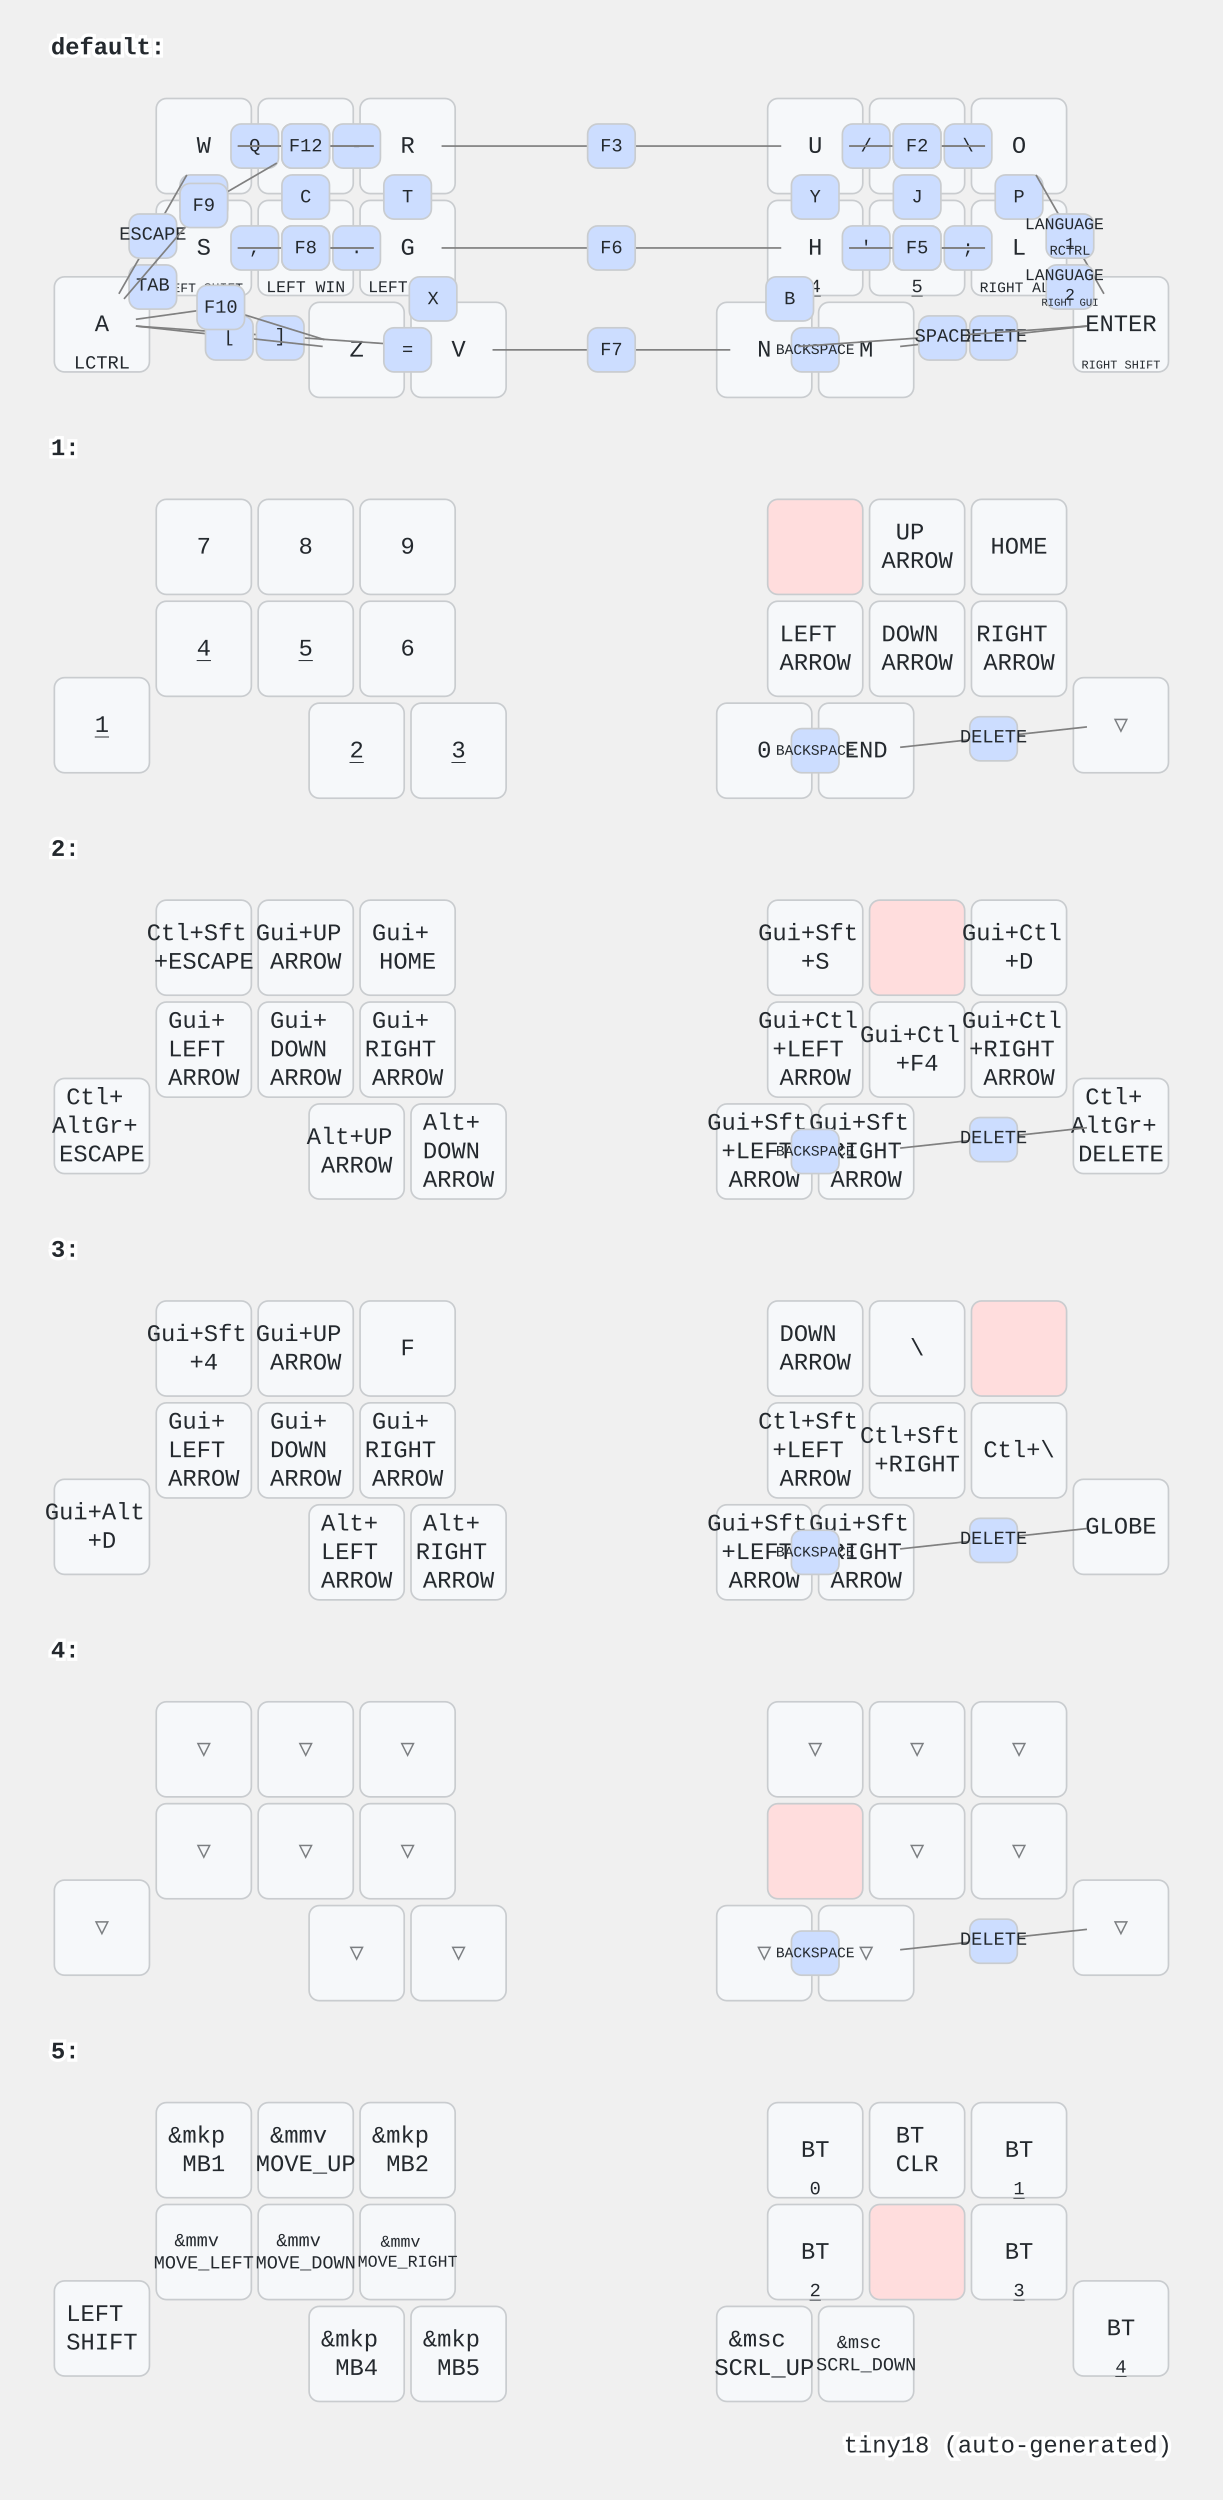
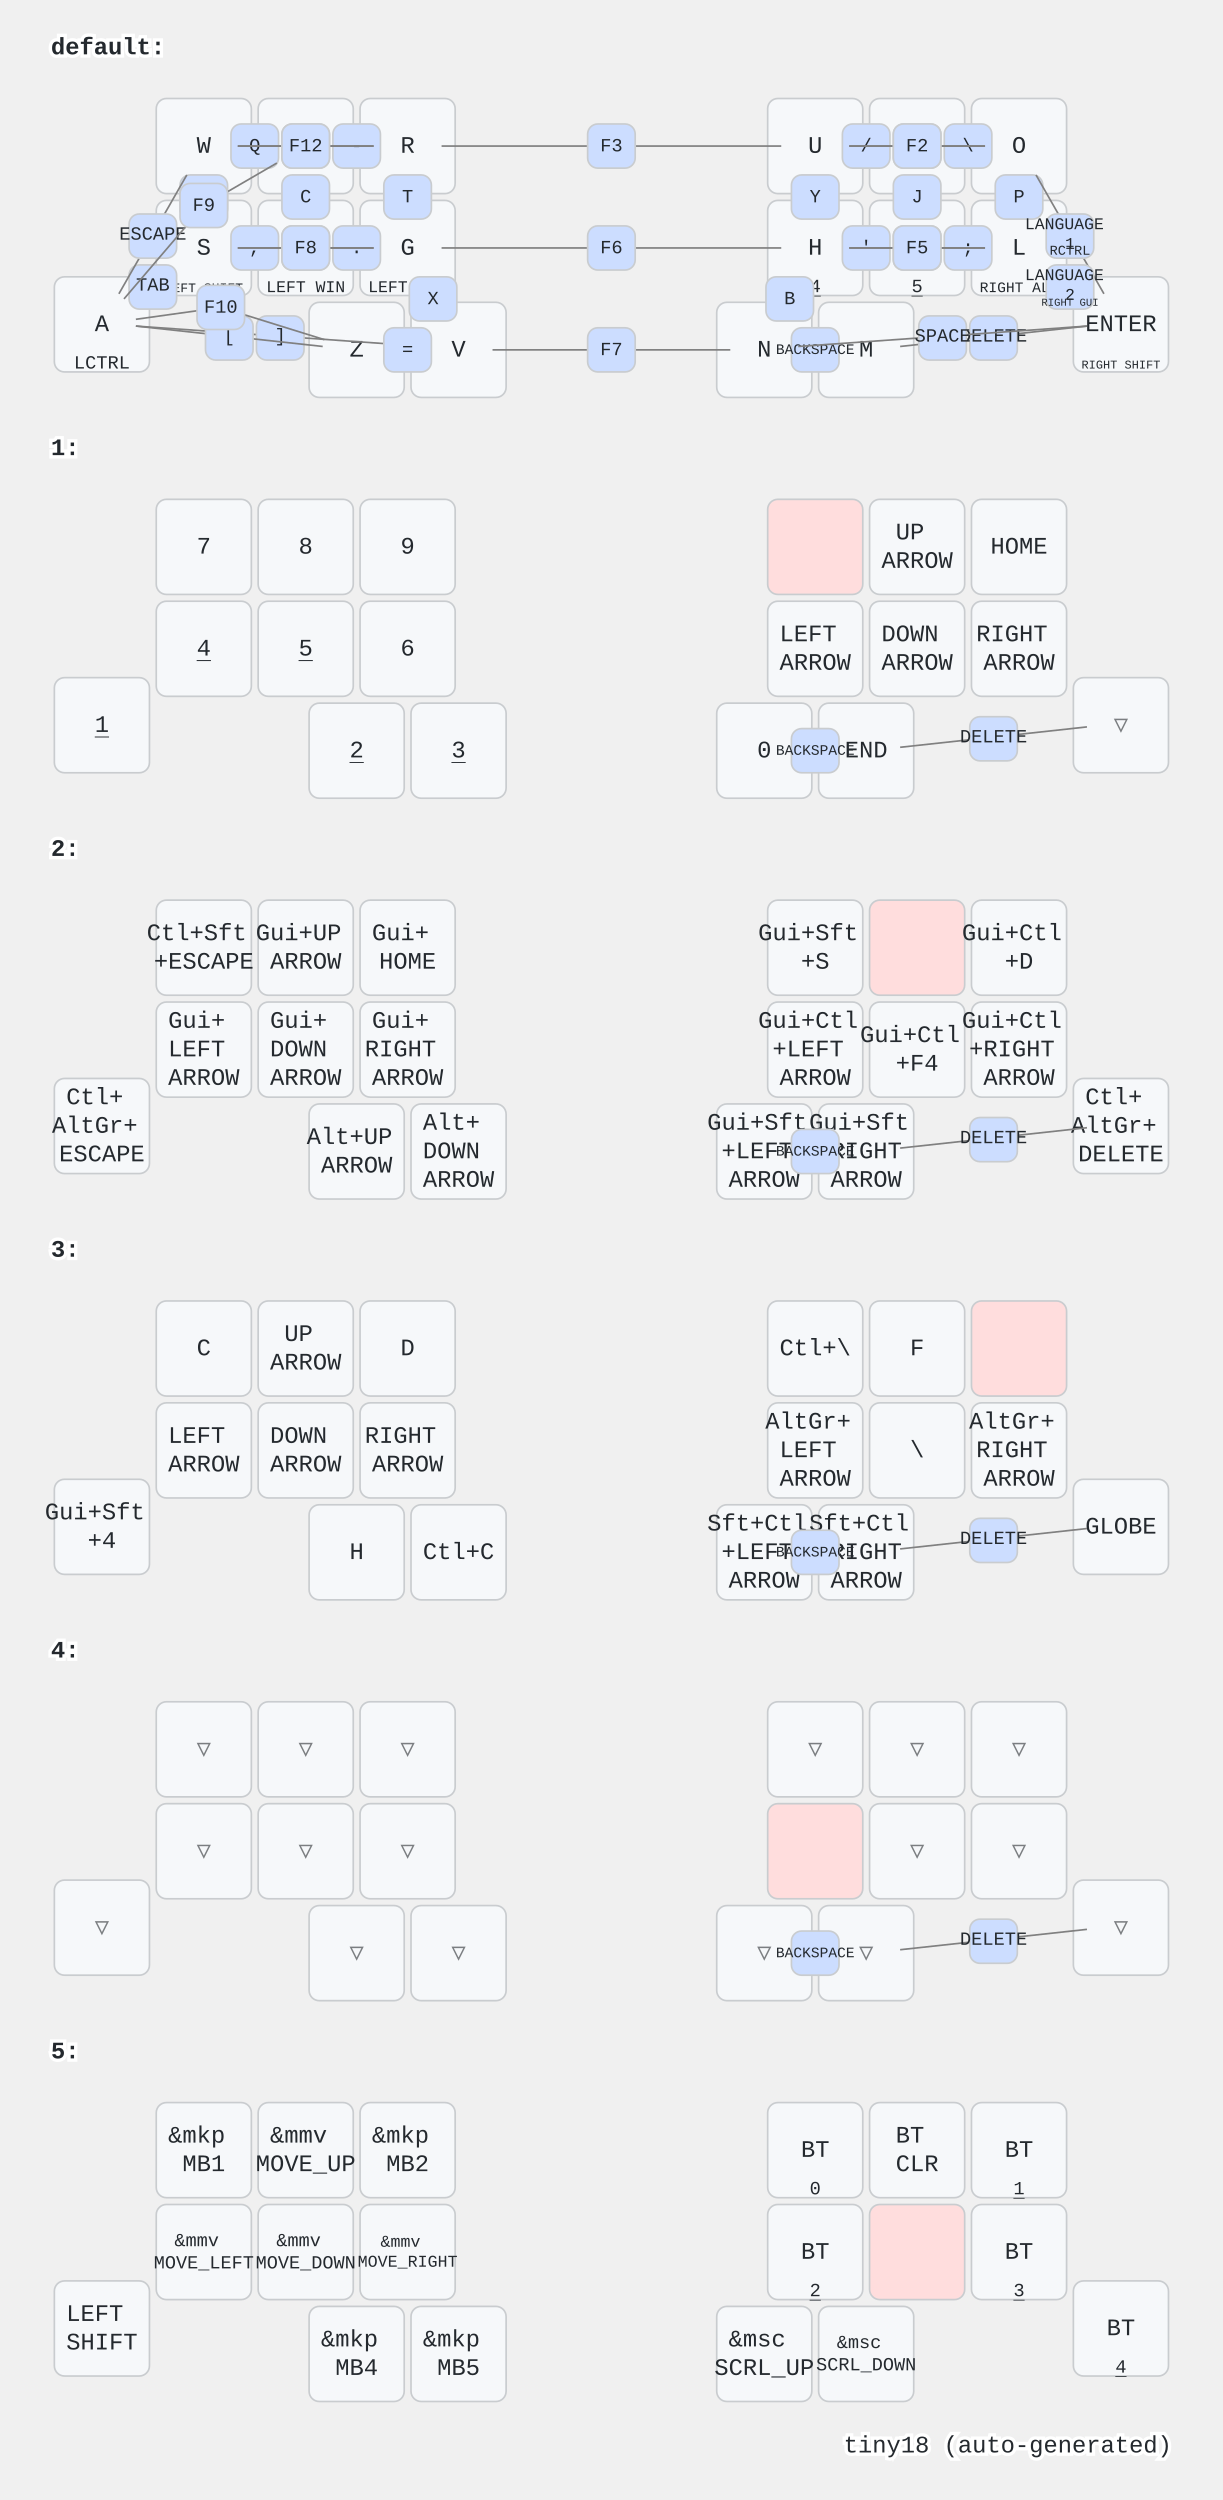
<svg xmlns="http://www.w3.org/2000/svg" width="720" height="1472" viewBox="0 0 720 1472" class="keymap">
  <style>/* inherit to force styles through use tags */
svg path {
    fill: inherit;
}

/* font and background color specifications */
svg.keymap {
    font-family: SFMono-Regular,Consolas,Liberation Mono,Menlo,monospace;
    font-size: 14px;
    font-kerning: normal;
    text-rendering: optimizeLegibility;
    fill: #24292e;
}

/* default key styling */
rect.key {
    fill: #f6f8fa;
}

rect.key, rect.combo {
    stroke: #c9cccf;
    stroke-width: 1;
}

/* default key side styling, only used is draw_key_sides is set */
rect.side {
    filter: brightness(90%);
}

/* color accent for combo boxes */
rect.combo, rect.combo-separate {
    fill: #cdf;
}

/* color accent for held keys */
rect.held, rect.combo.held {
    fill: #fdd;
}

/* color accent for ghost (optional) keys */
rect.ghost, rect.combo.ghost {
    stroke-dasharray: 4, 4;
    stroke-width: 2;
}

text {
    text-anchor: middle;
    dominant-baseline: middle;
}

/* styling for layer labels */
text.label {
    font-weight: bold;
    text-anchor: start;
    stroke: white;
    stroke-width: 4;
    paint-order: stroke;
}

/* styling for optional footer */
text.footer {
    text-anchor: end;
    dominant-baseline: auto;
    stroke: white;
    stroke-width: 4;
    paint-order: stroke;
}

/* styling for combo tap, and key non-tap label text */
text.combo, text.hold, text.shifted, text.left, text.right {
    font-size: 11px;
}

text.hold {
    text-anchor: middle;
    dominant-baseline: auto;
}

text.shifted {
    text-anchor: middle;
    dominant-baseline: hanging;
}

text.left {
    text-anchor: start;
}

text.right {
    text-anchor: end;
}

text.layer-activator {
    text-decoration: underline;
}

/* styling for hold/shifted label text in combo box */
text.combo.hold, text.combo.shifted, text.combo.left, text.combo.right {
    font-size: 8px;
}

/* lighter symbol for transparent keys */
text.trans {
    fill: #7b7e81;
}

/* styling for combo dendrons */
path.combo {
    stroke-width: 1;
    stroke: gray;
    fill: none;
}

/* Start Tabler Icons Cleanup */
/* cannot use height/width with glyphs */
.icon-tabler &gt; path {
    fill: inherit;
    stroke: inherit;
    stroke-width: 2;
}
/* hide tabler's default box */
.icon-tabler &gt; path[stroke="none"][fill="none"] {
    visibility: hidden;
}
/* End Tabler Icons Cleanup */
</style>
  <g transform="translate(30, 0)" class="layer-default">
    <text x="0" y="28" class="label" id="default">default:</text>
    <g transform="translate(0, 56)">
      <g transform="translate(90, 30)" class="key keypos-0">
        <rect rx="6" ry="6" x="-28" y="-28" width="56" height="56" class="key" />
        <text x="0" y="0" class="key tap">W</text>
      </g>
      <g transform="translate(150, 30)" class="key keypos-1">
        <rect rx="6" ry="6" x="-28" y="-28" width="56" height="56" class="key" />
        <text x="0" y="0" class="key tap">E</text>
      </g>
      <g transform="translate(210, 30)" class="key keypos-2">
        <rect rx="6" ry="6" x="-28" y="-28" width="56" height="56" class="key" />
        <text x="0" y="0" class="key tap">R</text>
      </g>
      <g transform="translate(450, 30)" class="key keypos-3">
        <rect rx="6" ry="6" x="-28" y="-28" width="56" height="56" class="key" />
        <text x="0" y="0" class="key tap">U</text>
        <a href="#x_x">
          <text x="0" y="26" class="key hold layer-activator">1</text>
        </a>
      </g>
      <g transform="translate(510, 30)" class="key keypos-4">
        <rect rx="6" ry="6" x="-28" y="-28" width="56" height="56" class="key" />
        <text x="0" y="0" class="key tap">I</text>
        <a href="#x_x">
          <text x="0" y="26" class="key hold layer-activator">2</text>
        </a>
      </g>
      <g transform="translate(570, 30)" class="key keypos-5">
        <rect rx="6" ry="6" x="-28" y="-28" width="56" height="56" class="key" />
        <text x="0" y="0" class="key tap">O</text>
        <a href="#x_x">
          <text x="0" y="26" class="key hold layer-activator">3</text>
        </a>
      </g>
      <g transform="translate(30, 135)" class="key keypos-6">
        <rect rx="6" ry="6" x="-28" y="-28" width="56" height="56" class="key" />
        <text x="0" y="0" class="key tap">A</text>
        <text x="0" y="26" class="key hold">LCTRL</text>
      </g>
      <g transform="translate(90, 90)" class="key keypos-7">
        <rect rx="6" ry="6" x="-28" y="-28" width="56" height="56" class="key" />
        <text x="0" y="0" class="key tap">S</text>
        <text x="0" y="26" class="key hold">
          <tspan style="font-size: 70%">LEFT SHIFT</tspan>
        </text>
      </g>
      <g transform="translate(150, 90)" class="key keypos-8">
        <rect rx="6" ry="6" x="-28" y="-28" width="56" height="56" class="key" />
        <text x="0" y="0" class="key tap">D</text>
        <text x="0" y="26" class="key hold">
          <tspan style="font-size: 88%">LEFT WIN</tspan>
        </text>
      </g>
      <g transform="translate(210, 90)" class="key keypos-9">
        <rect rx="6" ry="6" x="-28" y="-28" width="56" height="56" class="key" />
        <text x="0" y="0" class="key tap">G</text>
        <text x="0" y="26" class="key hold">
          <tspan style="font-size: 88%">LEFT ALT</tspan>
        </text>
      </g>
      <g transform="translate(450, 90)" class="key keypos-10">
        <rect rx="6" ry="6" x="-28" y="-28" width="56" height="56" class="key" />
        <text x="0" y="0" class="key tap">H</text>
        <a href="#x_x">
          <text x="0" y="26" class="key hold layer-activator">4</text>
        </a>
      </g>
      <g transform="translate(510, 90)" class="key keypos-11">
        <rect rx="6" ry="6" x="-28" y="-28" width="56" height="56" class="key" />
        <text x="0" y="0" class="key tap">K</text>
        <a href="#x_x">
          <text x="0" y="26" class="key hold layer-activator">5</text>
        </a>
      </g>
      <g transform="translate(570, 90)" class="key keypos-12">
        <rect rx="6" ry="6" x="-28" y="-28" width="56" height="56" class="key" />
        <text x="0" y="0" class="key tap">L</text>
        <text x="0" y="26" class="key hold">
          <tspan style="font-size: 78%">RIGHT ALT</tspan>
        </text>
      </g>
      <g transform="translate(630, 135)" class="key keypos-13">
        <rect rx="6" ry="6" x="-28" y="-28" width="56" height="56" class="key" />
        <text x="0" y="0" class="key tap">ENTER</text>
        <text x="0" y="26" class="key hold">
          <tspan style="font-size: 64%">RIGHT SHIFT</tspan>
        </text>
      </g>
      <g transform="translate(180, 150)" class="key keypos-14">
        <rect rx="6" ry="6" x="-28" y="-28" width="56" height="56" class="key" />
        <text x="0" y="0" class="key tap">Z</text>
      </g>
      <g transform="translate(240, 150)" class="key keypos-15">
        <rect rx="6" ry="6" x="-28" y="-28" width="56" height="56" class="key" />
        <text x="0" y="0" class="key tap">V</text>
      </g>
      <g transform="translate(420, 150)" class="key keypos-16">
        <rect rx="6" ry="6" x="-28" y="-28" width="56" height="56" class="key" />
        <text x="0" y="0" class="key tap">N</text>
      </g>
      <g transform="translate(480, 150)" class="key keypos-17">
        <rect rx="6" ry="6" x="-28" y="-28" width="56" height="56" class="key" />
        <text x="0" y="0" class="key tap">M</text>
      </g>
      <g class="combo combopos-0">
        <rect rx="6" ry="6" x="106" y="17" width="28" height="26" class="combo" />
        <text x="120" y="30" class="combo tap">Q</text>
      </g>
      <g class="combo combopos-1">
        <rect rx="6" ry="6" x="76" y="47" width="28" height="26" class="combo" />
        <text x="90" y="60" class="combo tap">F</text>
      </g>
      <g class="combo combopos-2">
        <rect rx="6" ry="6" x="136" y="47" width="28" height="26" class="combo" />
        <text x="150" y="60" class="combo tap">C</text>
      </g>
      <g class="combo combopos-3">
        <rect rx="6" ry="6" x="196" y="47" width="28" height="26" class="combo" />
        <text x="210" y="60" class="combo tap">T</text>
      </g>
      <g class="combo combopos-4">
        <rect rx="6" ry="6" x="211" y="107" width="28" height="26" class="combo" />
        <text x="225" y="120" class="combo tap">X</text>
      </g>
      <g class="combo combopos-5">
        <rect rx="6" ry="6" x="436" y="47" width="28" height="26" class="combo" />
        <text x="450" y="60" class="combo tap">Y</text>
      </g>
      <g class="combo combopos-6">
        <rect rx="6" ry="6" x="496" y="47" width="28" height="26" class="combo" />
        <text x="510" y="60" class="combo tap">J</text>
      </g>
      <g class="combo combopos-7">
        <rect rx="6" ry="6" x="556" y="47" width="28" height="26" class="combo" />
        <text x="570" y="60" class="combo tap">P</text>
      </g>
      <g class="combo combopos-8">
        <rect rx="6" ry="6" x="421" y="107" width="28" height="26" class="combo" />
        <text x="435" y="120" class="combo tap">B</text>
      </g>
      <g class="combo combopos-9">
        <path d="M555,142 l-55,6" class="combo" />
        <path d="M555,142 l55,-6" class="combo" />
        <rect rx="6" ry="6" x="541" y="130" width="28" height="26" class="combo" />
        <text x="555" y="142" class="combo tap">DELETE</text>
      </g>
      <g class="combo combopos-10">
        <rect rx="6" ry="6" x="436" y="137" width="28" height="26" class="combo" />
        <text x="450" y="150" class="combo tap">
          <tspan style="font-size: 78%">BACKSPACE</tspan>
        </text>
      </g>
      <g class="combo combopos-11">
        <path d="M525,142 l-85,6" class="combo" />
        <path d="M525,142 l85,-6" class="combo" />
        <rect rx="6" ry="6" x="511" y="130" width="28" height="26" class="combo" />
        <text x="525" y="142" class="combo tap">SPACE</text>
      </g>
      <g class="combo combopos-12">
        <rect rx="6" ry="6" x="46" y="100" width="28" height="26" class="combo" />
        <text x="60" y="112" class="combo tap">TAB</text>
      </g>
      <g class="combo combopos-13">
        <path d="M60,82 l20,-35" class="combo" />
        <path d="M60,82 l-20,35" class="combo" />
        <rect rx="6" ry="6" x="46" y="70" width="28" height="26" class="combo" />
        <text x="60" y="82" class="combo tap">ESCAPE</text>
      </g>
      <g class="combo combopos-14">
        <rect rx="6" ry="6" x="526" y="17" width="28" height="26" class="combo" />
        <text x="540" y="30" class="combo tap">\</text>
      </g>
      <g class="combo combopos-15">
        <rect rx="6" ry="6" x="466" y="17" width="28" height="26" class="combo" />
        <text x="480" y="30" class="combo tap">/</text>
      </g>
      <g class="combo combopos-16">
        <rect rx="6" ry="6" x="526" y="77" width="28" height="26" class="combo" />
        <text x="540" y="90" class="combo tap">;</text>
      </g>
      <g class="combo combopos-17">
        <rect rx="6" ry="6" x="466" y="77" width="28" height="26" class="combo" />
        <text x="480" y="90" class="combo tap">'</text>
      </g>
      <g class="combo combopos-18">
        <rect rx="6" ry="6" x="166" y="77" width="28" height="26" class="combo" />
        <text x="180" y="90" class="combo tap">.</text>
      </g>
      <g class="combo combopos-19">
        <rect rx="6" ry="6" x="106" y="77" width="28" height="26" class="combo" />
        <text x="120" y="90" class="combo tap">,</text>
      </g>
      <g class="combo combopos-20">
        <path d="M135,142 l-85,-6" class="combo" />
        <path d="M135,142 l85,6" class="combo" />
        <rect rx="6" ry="6" x="121" y="130" width="28" height="26" class="combo" />
        <text x="135" y="142" class="combo tap">]</text>
      </g>
      <g class="combo combopos-21">
        <path d="M105,142 l-55,-6" class="combo" />
        <path d="M105,142 l55,6" class="combo" />
        <rect rx="6" ry="6" x="91" y="130" width="28" height="26" class="combo" />
        <text x="105" y="142" class="combo tap">[</text>
      </g>
      <g class="combo combopos-22">
        <rect rx="6" ry="6" x="166" y="17" width="28" height="26" class="combo" />
        <text x="180" y="30" class="combo tap">-</text>
      </g>
      <g class="combo combopos-23">
        <rect rx="6" ry="6" x="196" y="137" width="28" height="26" class="combo" />
        <text x="210" y="150" class="combo tap">=</text>
      </g>
      <g class="combo combopos-24">
        <path d="M150,90 l40,0" class="combo" />
        <path d="M150,90 l-40,0" class="combo" />
        <rect rx="6" ry="6" x="136" y="77" width="28" height="26" class="combo" />
        <text x="150" y="90" class="combo tap">`</text>
      </g>
      <g class="combo combopos-25">
        <path d="M510,30 l-40,0" class="combo" />
        <path d="M510,30 l40,0" class="combo" />
        <rect rx="6" ry="6" x="496" y="17" width="28" height="26" class="combo" />
        <text x="510" y="30" class="combo tap">F1</text>
      </g>
      <g class="combo combopos-26">
        <path d="M510,30 l-40,0" class="combo" />
        <path d="M510,30 l40,0" class="combo" />
        <rect rx="6" ry="6" x="496" y="17" width="28" height="26" class="combo" />
        <text x="510" y="30" class="combo tap">F2</text>
      </g>
      <g class="combo combopos-27">
        <path d="M330,30 l-100,0" class="combo" />
        <path d="M330,30 l100,0" class="combo" />
        <rect rx="6" ry="6" x="316" y="17" width="28" height="26" class="combo" />
        <text x="330" y="30" class="combo tap">F3</text>
      </g>
      <g class="combo combopos-28">
        <path d="M510,90 l-40,0" class="combo" />
        <path d="M510,90 l40,0" class="combo" />
        <rect rx="6" ry="6" x="496" y="77" width="28" height="26" class="combo" />
        <text x="510" y="90" class="combo tap">F4</text>
      </g>
      <g class="combo combopos-29">
        <path d="M510,90 l-40,0" class="combo" />
        <path d="M510,90 l40,0" class="combo" />
        <rect rx="6" ry="6" x="496" y="77" width="28" height="26" class="combo" />
        <text x="510" y="90" class="combo tap">F5</text>
      </g>
      <g class="combo combopos-30">
        <path d="M330,90 l-100,0" class="combo" />
        <path d="M330,90 l100,0" class="combo" />
        <rect rx="6" ry="6" x="316" y="77" width="28" height="26" class="combo" />
        <text x="330" y="90" class="combo tap">F6</text>
      </g>
      <g class="combo combopos-31">
        <path d="M330,150 l-70,0" class="combo" />
        <path d="M330,150 l70,0" class="combo" />
        <rect rx="6" ry="6" x="316" y="137" width="28" height="26" class="combo" />
        <text x="330" y="150" class="combo tap">F7</text>
      </g>
      <g class="combo combopos-32">
        <path d="M150,90 l-40,0" class="combo" />
        <path d="M150,90 l40,0" class="combo" />
        <rect rx="6" ry="6" x="136" y="77" width="28" height="26" class="combo" />
        <text x="150" y="90" class="combo tap">F8</text>
      </g>
      <g class="combo combopos-33">
        <path d="M90,65 l43,-25" class="combo" />
        <path d="M90,65 l-47,55" class="combo" />
        <rect rx="6" ry="6" x="76" y="52" width="28" height="26" class="combo" />
        <text x="90" y="65" class="combo tap">F9</text>
      </g>
      <g class="combo combopos-34">
        <path d="M100,125 l-50,7" class="combo" />
        <path d="M100,125 l61,19" class="combo" />
        <rect rx="6" ry="6" x="86" y="112" width="28" height="26" class="combo" />
        <text x="100" y="125" class="combo tap">F10</text>
      </g>
      <g class="combo combopos-35">
        <path d="M150,30 l-40,0" class="combo" />
        <path d="M150,30 l40,0" class="combo" />
        <rect rx="6" ry="6" x="136" y="17" width="28" height="26" class="combo" />
        <text x="150" y="30" class="combo tap">F11</text>
      </g>
      <g class="combo combopos-36">
        <path d="M150,30 l-40,0" class="combo" />
        <path d="M150,30 l40,0" class="combo" />
        <rect rx="6" ry="6" x="136" y="17" width="28" height="26" class="combo" />
        <text x="150" y="30" class="combo tap">F12</text>
      </g>
      <g class="combo combopos-37">
        <path d="M600,82 l-20,-35" class="combo" />
        <path d="M600,82 l20,35" class="combo" />
        <rect rx="6" ry="6" x="586" y="70" width="28" height="26" class="combo" />
        <text x="600" y="82" class="combo tap">
          <tspan x="600" dy="-0.6em" style="font-size: 88%">LANGUAGE</tspan>
          <tspan x="600" dy="1.2em" style="font-size: 88%">1</tspan>
        </text>
        <text x="600" y="94" class="combo hold">RCTRL</text>
      </g>
      <g class="combo combopos-38">
        <rect rx="6" ry="6" x="586" y="100" width="28" height="26" class="combo" />
        <text x="600" y="112" class="combo tap">
          <tspan x="600" dy="-0.6em" style="font-size: 88%">LANGUAGE</tspan>
          <tspan x="600" dy="1.2em" style="font-size: 88%">2</tspan>
        </text>
        <text x="600" y="124" class="combo hold">
          <tspan style="font-size: 78%">RIGHT GUI</tspan>
        </text>
      </g>
    </g>
  </g>
  <g transform="translate(30, 236)" class="layer-1">
    <text x="0" y="28" class="label" id="x_x">1:</text>
    <g transform="translate(0, 56)">
      <g transform="translate(90, 30)" class="key keypos-0">
        <rect rx="6" ry="6" x="-28" y="-28" width="56" height="56" class="key" />
        <text x="0" y="0" class="key tap">7</text>
      </g>
      <g transform="translate(150, 30)" class="key keypos-1">
        <rect rx="6" ry="6" x="-28" y="-28" width="56" height="56" class="key" />
        <text x="0" y="0" class="key tap">8</text>
      </g>
      <g transform="translate(210, 30)" class="key keypos-2">
        <rect rx="6" ry="6" x="-28" y="-28" width="56" height="56" class="key" />
        <text x="0" y="0" class="key tap">9</text>
      </g>
      <g transform="translate(450, 30)" class="key held keypos-3">
        <rect rx="6" ry="6" x="-28" y="-28" width="56" height="56" class="key held" />
      </g>
      <g transform="translate(510, 30)" class="key keypos-4">
        <rect rx="6" ry="6" x="-28" y="-28" width="56" height="56" class="key" />
        <text x="0" y="0" class="key tap">
          <tspan x="0" dy="-0.6em">UP</tspan>
          <tspan x="0" dy="1.2em">ARROW</tspan>
        </text>
      </g>
      <g transform="translate(570, 30)" class="key keypos-5">
        <rect rx="6" ry="6" x="-28" y="-28" width="56" height="56" class="key" />
        <text x="0" y="0" class="key tap">HOME</text>
      </g>
      <g transform="translate(30, 135)" class="key keypos-6">
        <rect rx="6" ry="6" x="-28" y="-28" width="56" height="56" class="key" />
        <a href="#x_x">
          <text x="0" y="0" class="key tap layer-activator">1</text>
        </a>
      </g>
      <g transform="translate(90, 90)" class="key keypos-7">
        <rect rx="6" ry="6" x="-28" y="-28" width="56" height="56" class="key" />
        <a href="#x_x">
          <text x="0" y="0" class="key tap layer-activator">4</text>
        </a>
      </g>
      <g transform="translate(150, 90)" class="key keypos-8">
        <rect rx="6" ry="6" x="-28" y="-28" width="56" height="56" class="key" />
        <a href="#x_x">
          <text x="0" y="0" class="key tap layer-activator">5</text>
        </a>
      </g>
      <g transform="translate(210, 90)" class="key keypos-9">
        <rect rx="6" ry="6" x="-28" y="-28" width="56" height="56" class="key" />
        <text x="0" y="0" class="key tap">6</text>
      </g>
      <g transform="translate(450, 90)" class="key keypos-10">
        <rect rx="6" ry="6" x="-28" y="-28" width="56" height="56" class="key" />
        <text x="0" y="0" class="key tap">
          <tspan x="0" dy="-0.6em">LEFT</tspan>
          <tspan x="0" dy="1.2em">ARROW</tspan>
        </text>
      </g>
      <g transform="translate(510, 90)" class="key keypos-11">
        <rect rx="6" ry="6" x="-28" y="-28" width="56" height="56" class="key" />
        <text x="0" y="0" class="key tap">
          <tspan x="0" dy="-0.6em">DOWN</tspan>
          <tspan x="0" dy="1.2em">ARROW</tspan>
        </text>
      </g>
      <g transform="translate(570, 90)" class="key keypos-12">
        <rect rx="6" ry="6" x="-28" y="-28" width="56" height="56" class="key" />
        <text x="0" y="0" class="key tap">
          <tspan x="0" dy="-0.6em">RIGHT</tspan>
          <tspan x="0" dy="1.2em">ARROW</tspan>
        </text>
      </g>
      <g transform="translate(630, 135)" class="key trans keypos-13">
        <rect rx="6" ry="6" x="-28" y="-28" width="56" height="56" class="key trans" />
        <text x="0" y="0" class="key trans tap">▽</text>
      </g>
      <g transform="translate(180, 150)" class="key keypos-14">
        <rect rx="6" ry="6" x="-28" y="-28" width="56" height="56" class="key" />
        <a href="#x_x">
          <text x="0" y="0" class="key tap layer-activator">2</text>
        </a>
      </g>
      <g transform="translate(240, 150)" class="key keypos-15">
        <rect rx="6" ry="6" x="-28" y="-28" width="56" height="56" class="key" />
        <a href="#x_x">
          <text x="0" y="0" class="key tap layer-activator">3</text>
        </a>
      </g>
      <g transform="translate(420, 150)" class="key keypos-16">
        <rect rx="6" ry="6" x="-28" y="-28" width="56" height="56" class="key" />
        <text x="0" y="0" class="key tap">0</text>
      </g>
      <g transform="translate(480, 150)" class="key keypos-17">
        <rect rx="6" ry="6" x="-28" y="-28" width="56" height="56" class="key" />
        <text x="0" y="0" class="key tap">END</text>
      </g>
      <g class="combo combopos-0">
        <path d="M555,142 l-55,6" class="combo" />
        <path d="M555,142 l55,-6" class="combo" />
        <rect rx="6" ry="6" x="541" y="130" width="28" height="26" class="combo" />
        <text x="555" y="142" class="combo tap">DELETE</text>
      </g>
      <g class="combo combopos-1">
        <rect rx="6" ry="6" x="436" y="137" width="28" height="26" class="combo" />
        <text x="450" y="150" class="combo tap">
          <tspan style="font-size: 78%">BACKSPACE</tspan>
        </text>
      </g>
    </g>
  </g>
  <g transform="translate(30, 472)" class="layer-2">
    <text x="0" y="28" class="label" id="x_x">2:</text>
    <g transform="translate(0, 56)">
      <g transform="translate(90, 30)" class="key keypos-0">
        <rect rx="6" ry="6" x="-28" y="-28" width="56" height="56" class="key" />
        <text x="0" y="0" class="key tap">
          <tspan x="0" dy="-0.6em">Ctl+Sft</tspan>
          <tspan x="0" dy="1.2em">+ESCAPE</tspan>
        </text>
      </g>
      <g transform="translate(150, 30)" class="key keypos-1">
        <rect rx="6" ry="6" x="-28" y="-28" width="56" height="56" class="key" />
        <text x="0" y="0" class="key tap">
          <tspan x="0" dy="-0.6em">Gui+UP</tspan>
          <tspan x="0" dy="1.2em">ARROW</tspan>
        </text>
      </g>
      <g transform="translate(210, 30)" class="key keypos-2">
        <rect rx="6" ry="6" x="-28" y="-28" width="56" height="56" class="key" />
        <text x="0" y="0" class="key tap">
          <tspan x="0" dy="-0.6em">Gui+</tspan>
          <tspan x="0" dy="1.2em">HOME</tspan>
        </text>
      </g>
      <g transform="translate(450, 30)" class="key keypos-3">
        <rect rx="6" ry="6" x="-28" y="-28" width="56" height="56" class="key" />
        <text x="0" y="0" class="key tap">
          <tspan x="0" dy="-0.6em">Gui+Sft</tspan>
          <tspan x="0" dy="1.2em">+S</tspan>
        </text>
      </g>
      <g transform="translate(510, 30)" class="key held keypos-4">
        <rect rx="6" ry="6" x="-28" y="-28" width="56" height="56" class="key held" />
      </g>
      <g transform="translate(570, 30)" class="key keypos-5">
        <rect rx="6" ry="6" x="-28" y="-28" width="56" height="56" class="key" />
        <text x="0" y="0" class="key tap">
          <tspan x="0" dy="-0.6em">Gui+Ctl</tspan>
          <tspan x="0" dy="1.2em">+D</tspan>
        </text>
      </g>
      <g transform="translate(30, 135)" class="key keypos-6">
        <rect rx="6" ry="6" x="-28" y="-28" width="56" height="56" class="key" />
        <text x="0" y="0" class="key tap">
          <tspan x="0" dy="-1.2em">Ctl+</tspan>
          <tspan x="0" dy="1.2em">AltGr+</tspan>
          <tspan x="0" dy="1.2em">ESCAPE</tspan>
        </text>
      </g>
      <g transform="translate(90, 90)" class="key keypos-7">
        <rect rx="6" ry="6" x="-28" y="-28" width="56" height="56" class="key" />
        <text x="0" y="0" class="key tap">
          <tspan x="0" dy="-1.2em">Gui+</tspan>
          <tspan x="0" dy="1.2em">LEFT</tspan>
          <tspan x="0" dy="1.2em">ARROW</tspan>
        </text>
      </g>
      <g transform="translate(150, 90)" class="key keypos-8">
        <rect rx="6" ry="6" x="-28" y="-28" width="56" height="56" class="key" />
        <text x="0" y="0" class="key tap">
          <tspan x="0" dy="-1.2em">Gui+</tspan>
          <tspan x="0" dy="1.2em">DOWN</tspan>
          <tspan x="0" dy="1.2em">ARROW</tspan>
        </text>
      </g>
      <g transform="translate(210, 90)" class="key keypos-9">
        <rect rx="6" ry="6" x="-28" y="-28" width="56" height="56" class="key" />
        <text x="0" y="0" class="key tap">
          <tspan x="0" dy="-1.2em">Gui+</tspan>
          <tspan x="0" dy="1.2em">RIGHT</tspan>
          <tspan x="0" dy="1.2em">ARROW</tspan>
        </text>
      </g>
      <g transform="translate(450, 90)" class="key keypos-10">
        <rect rx="6" ry="6" x="-28" y="-28" width="56" height="56" class="key" />
        <text x="0" y="0" class="key tap">
          <tspan x="0" dy="-1.2em">Gui+Ctl</tspan>
          <tspan x="0" dy="1.2em">+LEFT</tspan>
          <tspan x="0" dy="1.2em">ARROW</tspan>
        </text>
      </g>
      <g transform="translate(510, 90)" class="key keypos-11">
        <rect rx="6" ry="6" x="-28" y="-28" width="56" height="56" class="key" />
        <text x="0" y="0" class="key tap">
          <tspan x="0" dy="-0.6em">Gui+Ctl</tspan>
          <tspan x="0" dy="1.2em">+F4</tspan>
        </text>
      </g>
      <g transform="translate(570, 90)" class="key keypos-12">
        <rect rx="6" ry="6" x="-28" y="-28" width="56" height="56" class="key" />
        <text x="0" y="0" class="key tap">
          <tspan x="0" dy="-1.2em">Gui+Ctl</tspan>
          <tspan x="0" dy="1.2em">+RIGHT</tspan>
          <tspan x="0" dy="1.2em">ARROW</tspan>
        </text>
      </g>
      <g transform="translate(630, 135)" class="key keypos-13">
        <rect rx="6" ry="6" x="-28" y="-28" width="56" height="56" class="key" />
        <text x="0" y="0" class="key tap">
          <tspan x="0" dy="-1.2em">Ctl+</tspan>
          <tspan x="0" dy="1.2em">AltGr+</tspan>
          <tspan x="0" dy="1.2em">DELETE</tspan>
        </text>
      </g>
      <g transform="translate(180, 150)" class="key keypos-14">
        <rect rx="6" ry="6" x="-28" y="-28" width="56" height="56" class="key" />
        <text x="0" y="0" class="key tap">
          <tspan x="0" dy="-0.6em">Alt+UP</tspan>
          <tspan x="0" dy="1.2em">ARROW</tspan>
        </text>
      </g>
      <g transform="translate(240, 150)" class="key keypos-15">
        <rect rx="6" ry="6" x="-28" y="-28" width="56" height="56" class="key" />
        <text x="0" y="0" class="key tap">
          <tspan x="0" dy="-1.2em">Alt+</tspan>
          <tspan x="0" dy="1.2em">DOWN</tspan>
          <tspan x="0" dy="1.2em">ARROW</tspan>
        </text>
      </g>
      <g transform="translate(420, 150)" class="key keypos-16">
        <rect rx="6" ry="6" x="-28" y="-28" width="56" height="56" class="key" />
        <text x="0" y="0" class="key tap">
          <tspan x="0" dy="-1.2em">Gui+Sft</tspan>
          <tspan x="0" dy="1.2em">+LEFT</tspan>
          <tspan x="0" dy="1.2em">ARROW</tspan>
        </text>
      </g>
      <g transform="translate(480, 150)" class="key keypos-17">
        <rect rx="6" ry="6" x="-28" y="-28" width="56" height="56" class="key" />
        <text x="0" y="0" class="key tap">
          <tspan x="0" dy="-1.2em">Gui+Sft</tspan>
          <tspan x="0" dy="1.2em">+RIGHT</tspan>
          <tspan x="0" dy="1.2em">ARROW</tspan>
        </text>
      </g>
      <g class="combo combopos-0">
        <path d="M555,142 l-55,6" class="combo" />
        <path d="M555,142 l55,-6" class="combo" />
        <rect rx="6" ry="6" x="541" y="130" width="28" height="26" class="combo" />
        <text x="555" y="142" class="combo tap">DELETE</text>
      </g>
      <g class="combo combopos-1">
        <rect rx="6" ry="6" x="436" y="137" width="28" height="26" class="combo" />
        <text x="450" y="150" class="combo tap">
          <tspan style="font-size: 78%">BACKSPACE</tspan>
        </text>
      </g>
    </g>
  </g>
  <g transform="translate(30, 708)" class="layer-3">
    <text x="0" y="28" class="label" id="x_x">3:</text>
    <g transform="translate(0, 56)">
      <g transform="translate(90, 30)" class="key keypos-0">
        <rect rx="6" ry="6" x="-28" y="-28" width="56" height="56" class="key" />
+         <text x="0" y="0" class="key tap">C</text>
+       </g>
+       <g transform="translate(150, 30)" class="key keypos-1">
+         <rect rx="6" ry="6" x="-28" y="-28" width="56" height="56" class="key" />
+         <text x="0" y="0" class="key tap">
+           <tspan x="0" dy="-0.6em">UP</tspan>
+           <tspan x="0" dy="1.2em">ARROW</tspan>
+         </text>
+       </g>
+       <g transform="translate(210, 30)" class="key keypos-2">
+         <rect rx="6" ry="6" x="-28" y="-28" width="56" height="56" class="key" />
+         <text x="0" y="0" class="key tap">D</text>
+       </g>
+       <g transform="translate(450, 30)" class="key keypos-3">
+         <rect rx="6" ry="6" x="-28" y="-28" width="56" height="56" class="key" />
+         <text x="0" y="0" class="key tap">Ctl+\</text>
+       </g>
+       <g transform="translate(510, 30)" class="key keypos-4">
+         <rect rx="6" ry="6" x="-28" y="-28" width="56" height="56" class="key" />
+         <text x="0" y="0" class="key tap">F</text>
+       </g>
+       <g transform="translate(570, 30)" class="key held keypos-5">
+         <rect rx="6" ry="6" x="-28" y="-28" width="56" height="56" class="key held" />
+       </g>
+       <g transform="translate(30, 135)" class="key keypos-6">
+         <rect rx="6" ry="6" x="-28" y="-28" width="56" height="56" class="key" />
        <text x="0" y="0" class="key tap">
          <tspan x="0" dy="-0.6em">Gui+Sft</tspan>
          <tspan x="0" dy="1.2em">+4</tspan>
        </text>
      </g>
-       <g transform="translate(150, 30)" class="key keypos-1">
-         <rect rx="6" ry="6" x="-28" y="-28" width="56" height="56" class="key" />
-         <text x="0" y="0" class="key tap">
-           <tspan x="0" dy="-0.6em">Gui+UP</tspan>
-           <tspan x="0" dy="1.2em">ARROW</tspan>
-         </text>
-       </g>
-       <g transform="translate(210, 30)" class="key keypos-2">
-         <rect rx="6" ry="6" x="-28" y="-28" width="56" height="56" class="key" />
-         <text x="0" y="0" class="key tap">F</text>
-       </g>
-       <g transform="translate(450, 30)" class="key keypos-3">
+       <g transform="translate(90, 90)" class="key keypos-7">
+         <rect rx="6" ry="6" x="-28" y="-28" width="56" height="56" class="key" />
+         <text x="0" y="0" class="key tap">
+           <tspan x="0" dy="-0.6em">LEFT</tspan>
+           <tspan x="0" dy="1.2em">ARROW</tspan>
+         </text>
+       </g>
+       <g transform="translate(150, 90)" class="key keypos-8">
        <rect rx="6" ry="6" x="-28" y="-28" width="56" height="56" class="key" />
        <text x="0" y="0" class="key tap">
          <tspan x="0" dy="-0.6em">DOWN</tspan>
          <tspan x="0" dy="1.2em">ARROW</tspan>
        </text>
      </g>
-       <g transform="translate(510, 30)" class="key keypos-4">
+       <g transform="translate(210, 90)" class="key keypos-9">
+         <rect rx="6" ry="6" x="-28" y="-28" width="56" height="56" class="key" />
+         <text x="0" y="0" class="key tap">
+           <tspan x="0" dy="-0.6em">RIGHT</tspan>
+           <tspan x="0" dy="1.2em">ARROW</tspan>
+         </text>
+       </g>
+       <g transform="translate(450, 90)" class="key keypos-10">
+         <rect rx="6" ry="6" x="-28" y="-28" width="56" height="56" class="key" />
+         <text x="0" y="0" class="key tap">
+           <tspan x="0" dy="-1.2em">AltGr+</tspan>
+           <tspan x="0" dy="1.2em">LEFT</tspan>
+           <tspan x="0" dy="1.2em">ARROW</tspan>
+         </text>
+       </g>
+       <g transform="translate(510, 90)" class="key keypos-11">
        <rect rx="6" ry="6" x="-28" y="-28" width="56" height="56" class="key" />
        <text x="0" y="0" class="key tap">\</text>
      </g>
-       <g transform="translate(570, 30)" class="key held keypos-5">
-         <rect rx="6" ry="6" x="-28" y="-28" width="56" height="56" class="key held" />
-       </g>
-       <g transform="translate(30, 135)" class="key keypos-6">
-         <rect rx="6" ry="6" x="-28" y="-28" width="56" height="56" class="key" />
-         <text x="0" y="0" class="key tap">
-           <tspan x="0" dy="-0.6em">Gui+Alt</tspan>
-           <tspan x="0" dy="1.2em">+D</tspan>
-         </text>
-       </g>
-       <g transform="translate(90, 90)" class="key keypos-7">
-         <rect rx="6" ry="6" x="-28" y="-28" width="56" height="56" class="key" />
-         <text x="0" y="0" class="key tap">
-           <tspan x="0" dy="-1.2em">Gui+</tspan>
-           <tspan x="0" dy="1.2em">LEFT</tspan>
-           <tspan x="0" dy="1.2em">ARROW</tspan>
-         </text>
-       </g>
-       <g transform="translate(150, 90)" class="key keypos-8">
-         <rect rx="6" ry="6" x="-28" y="-28" width="56" height="56" class="key" />
-         <text x="0" y="0" class="key tap">
-           <tspan x="0" dy="-1.2em">Gui+</tspan>
-           <tspan x="0" dy="1.2em">DOWN</tspan>
-           <tspan x="0" dy="1.2em">ARROW</tspan>
-         </text>
-       </g>
-       <g transform="translate(210, 90)" class="key keypos-9">
-         <rect rx="6" ry="6" x="-28" y="-28" width="56" height="56" class="key" />
-         <text x="0" y="0" class="key tap">
-           <tspan x="0" dy="-1.2em">Gui+</tspan>
+       <g transform="translate(570, 90)" class="key keypos-12">
+         <rect rx="6" ry="6" x="-28" y="-28" width="56" height="56" class="key" />
+         <text x="0" y="0" class="key tap">
+           <tspan x="0" dy="-1.2em">AltGr+</tspan>
          <tspan x="0" dy="1.2em">RIGHT</tspan>
          <tspan x="0" dy="1.2em">ARROW</tspan>
        </text>
      </g>
-       <g transform="translate(450, 90)" class="key keypos-10">
-         <rect rx="6" ry="6" x="-28" y="-28" width="56" height="56" class="key" />
-         <text x="0" y="0" class="key tap">
-           <tspan x="0" dy="-1.2em">Ctl+Sft</tspan>
+       <g transform="translate(630, 135)" class="key keypos-13">
+         <rect rx="6" ry="6" x="-28" y="-28" width="56" height="56" class="key" />
+         <text x="0" y="0" class="key tap">GLOBE</text>
+       </g>
+       <g transform="translate(180, 150)" class="key keypos-14">
+         <rect rx="6" ry="6" x="-28" y="-28" width="56" height="56" class="key" />
+         <text x="0" y="0" class="key tap">H</text>
+       </g>
+       <g transform="translate(240, 150)" class="key keypos-15">
+         <rect rx="6" ry="6" x="-28" y="-28" width="56" height="56" class="key" />
+         <text x="0" y="0" class="key tap">Ctl+C</text>
+       </g>
+       <g transform="translate(420, 150)" class="key keypos-16">
+         <rect rx="6" ry="6" x="-28" y="-28" width="56" height="56" class="key" />
+         <text x="0" y="0" class="key tap">
+           <tspan x="0" dy="-1.2em">Sft+Ctl</tspan>
          <tspan x="0" dy="1.2em">+LEFT</tspan>
          <tspan x="0" dy="1.2em">ARROW</tspan>
        </text>
      </g>
-       <g transform="translate(510, 90)" class="key keypos-11">
-         <rect rx="6" ry="6" x="-28" y="-28" width="56" height="56" class="key" />
-         <text x="0" y="0" class="key tap">
-           <tspan x="0" dy="-0.6em">Ctl+Sft</tspan>
-           <tspan x="0" dy="1.2em">+RIGHT</tspan>
-         </text>
-       </g>
-       <g transform="translate(570, 90)" class="key keypos-12">
-         <rect rx="6" ry="6" x="-28" y="-28" width="56" height="56" class="key" />
-         <text x="0" y="0" class="key tap">Ctl+\</text>
-       </g>
-       <g transform="translate(630, 135)" class="key keypos-13">
-         <rect rx="6" ry="6" x="-28" y="-28" width="56" height="56" class="key" />
-         <text x="0" y="0" class="key tap">GLOBE</text>
-       </g>
-       <g transform="translate(180, 150)" class="key keypos-14">
-         <rect rx="6" ry="6" x="-28" y="-28" width="56" height="56" class="key" />
-         <text x="0" y="0" class="key tap">
-           <tspan x="0" dy="-1.2em">Alt+</tspan>
-           <tspan x="0" dy="1.2em">LEFT</tspan>
-           <tspan x="0" dy="1.2em">ARROW</tspan>
-         </text>
-       </g>
-       <g transform="translate(240, 150)" class="key keypos-15">
-         <rect rx="6" ry="6" x="-28" y="-28" width="56" height="56" class="key" />
-         <text x="0" y="0" class="key tap">
-           <tspan x="0" dy="-1.2em">Alt+</tspan>
-           <tspan x="0" dy="1.2em">RIGHT</tspan>
-           <tspan x="0" dy="1.2em">ARROW</tspan>
-         </text>
-       </g>
-       <g transform="translate(420, 150)" class="key keypos-16">
-         <rect rx="6" ry="6" x="-28" y="-28" width="56" height="56" class="key" />
-         <text x="0" y="0" class="key tap">
-           <tspan x="0" dy="-1.2em">Gui+Sft</tspan>
-           <tspan x="0" dy="1.2em">+LEFT</tspan>
-           <tspan x="0" dy="1.2em">ARROW</tspan>
-         </text>
-       </g>
      <g transform="translate(480, 150)" class="key keypos-17">
        <rect rx="6" ry="6" x="-28" y="-28" width="56" height="56" class="key" />
        <text x="0" y="0" class="key tap">
-           <tspan x="0" dy="-1.2em">Gui+Sft</tspan>
+           <tspan x="0" dy="-1.2em">Sft+Ctl</tspan>
          <tspan x="0" dy="1.2em">+RIGHT</tspan>
          <tspan x="0" dy="1.2em">ARROW</tspan>
        </text>
      </g>
      <g class="combo combopos-0">
        <path d="M555,142 l-55,6" class="combo" />
        <path d="M555,142 l55,-6" class="combo" />
        <rect rx="6" ry="6" x="541" y="130" width="28" height="26" class="combo" />
        <text x="555" y="142" class="combo tap">DELETE</text>
      </g>
      <g class="combo combopos-1">
        <rect rx="6" ry="6" x="436" y="137" width="28" height="26" class="combo" />
        <text x="450" y="150" class="combo tap">
          <tspan style="font-size: 78%">BACKSPACE</tspan>
        </text>
      </g>
    </g>
  </g>
  <g transform="translate(30, 944)" class="layer-4">
    <text x="0" y="28" class="label" id="x_x">4:</text>
    <g transform="translate(0, 56)">
      <g transform="translate(90, 30)" class="key trans keypos-0">
        <rect rx="6" ry="6" x="-28" y="-28" width="56" height="56" class="key trans" />
        <text x="0" y="0" class="key trans tap">▽</text>
      </g>
      <g transform="translate(150, 30)" class="key trans keypos-1">
        <rect rx="6" ry="6" x="-28" y="-28" width="56" height="56" class="key trans" />
        <text x="0" y="0" class="key trans tap">▽</text>
      </g>
      <g transform="translate(210, 30)" class="key trans keypos-2">
        <rect rx="6" ry="6" x="-28" y="-28" width="56" height="56" class="key trans" />
        <text x="0" y="0" class="key trans tap">▽</text>
      </g>
      <g transform="translate(450, 30)" class="key trans keypos-3">
        <rect rx="6" ry="6" x="-28" y="-28" width="56" height="56" class="key trans" />
        <text x="0" y="0" class="key trans tap">▽</text>
      </g>
      <g transform="translate(510, 30)" class="key trans keypos-4">
        <rect rx="6" ry="6" x="-28" y="-28" width="56" height="56" class="key trans" />
        <text x="0" y="0" class="key trans tap">▽</text>
      </g>
      <g transform="translate(570, 30)" class="key trans keypos-5">
        <rect rx="6" ry="6" x="-28" y="-28" width="56" height="56" class="key trans" />
        <text x="0" y="0" class="key trans tap">▽</text>
      </g>
      <g transform="translate(30, 135)" class="key trans keypos-6">
        <rect rx="6" ry="6" x="-28" y="-28" width="56" height="56" class="key trans" />
        <text x="0" y="0" class="key trans tap">▽</text>
      </g>
      <g transform="translate(90, 90)" class="key trans keypos-7">
        <rect rx="6" ry="6" x="-28" y="-28" width="56" height="56" class="key trans" />
        <text x="0" y="0" class="key trans tap">▽</text>
      </g>
      <g transform="translate(150, 90)" class="key trans keypos-8">
        <rect rx="6" ry="6" x="-28" y="-28" width="56" height="56" class="key trans" />
        <text x="0" y="0" class="key trans tap">▽</text>
      </g>
      <g transform="translate(210, 90)" class="key trans keypos-9">
        <rect rx="6" ry="6" x="-28" y="-28" width="56" height="56" class="key trans" />
        <text x="0" y="0" class="key trans tap">▽</text>
      </g>
      <g transform="translate(450, 90)" class="key held keypos-10">
        <rect rx="6" ry="6" x="-28" y="-28" width="56" height="56" class="key held" />
      </g>
      <g transform="translate(510, 90)" class="key trans keypos-11">
        <rect rx="6" ry="6" x="-28" y="-28" width="56" height="56" class="key trans" />
        <text x="0" y="0" class="key trans tap">▽</text>
      </g>
      <g transform="translate(570, 90)" class="key trans keypos-12">
        <rect rx="6" ry="6" x="-28" y="-28" width="56" height="56" class="key trans" />
        <text x="0" y="0" class="key trans tap">▽</text>
      </g>
      <g transform="translate(630, 135)" class="key trans keypos-13">
        <rect rx="6" ry="6" x="-28" y="-28" width="56" height="56" class="key trans" />
        <text x="0" y="0" class="key trans tap">▽</text>
      </g>
      <g transform="translate(180, 150)" class="key trans keypos-14">
        <rect rx="6" ry="6" x="-28" y="-28" width="56" height="56" class="key trans" />
        <text x="0" y="0" class="key trans tap">▽</text>
      </g>
      <g transform="translate(240, 150)" class="key trans keypos-15">
        <rect rx="6" ry="6" x="-28" y="-28" width="56" height="56" class="key trans" />
        <text x="0" y="0" class="key trans tap">▽</text>
      </g>
      <g transform="translate(420, 150)" class="key trans keypos-16">
        <rect rx="6" ry="6" x="-28" y="-28" width="56" height="56" class="key trans" />
        <text x="0" y="0" class="key trans tap">▽</text>
      </g>
      <g transform="translate(480, 150)" class="key trans keypos-17">
        <rect rx="6" ry="6" x="-28" y="-28" width="56" height="56" class="key trans" />
        <text x="0" y="0" class="key trans tap">▽</text>
      </g>
      <g class="combo combopos-0">
        <path d="M555,142 l-55,6" class="combo" />
        <path d="M555,142 l55,-6" class="combo" />
        <rect rx="6" ry="6" x="541" y="130" width="28" height="26" class="combo" />
        <text x="555" y="142" class="combo tap">DELETE</text>
      </g>
      <g class="combo combopos-1">
        <rect rx="6" ry="6" x="436" y="137" width="28" height="26" class="combo" />
        <text x="450" y="150" class="combo tap">
          <tspan style="font-size: 78%">BACKSPACE</tspan>
        </text>
      </g>
    </g>
  </g>
  <g transform="translate(30, 1180)" class="layer-5">
    <text x="0" y="28" class="label" id="x_x">5:</text>
    <g transform="translate(0, 56)">
      <g transform="translate(90, 30)" class="key keypos-0">
        <rect rx="6" ry="6" x="-28" y="-28" width="56" height="56" class="key" />
        <text x="0" y="0" class="key tap">
          <tspan x="0" dy="-0.6em">&amp;mkp</tspan>
          <tspan x="0" dy="1.2em">MB1</tspan>
        </text>
      </g>
      <g transform="translate(150, 30)" class="key keypos-1">
        <rect rx="6" ry="6" x="-28" y="-28" width="56" height="56" class="key" />
        <text x="0" y="0" class="key tap">
          <tspan x="0" dy="-0.6em">&amp;mmv</tspan>
          <tspan x="0" dy="1.2em">MOVE_UP</tspan>
        </text>
      </g>
      <g transform="translate(210, 30)" class="key keypos-2">
        <rect rx="6" ry="6" x="-28" y="-28" width="56" height="56" class="key" />
        <text x="0" y="0" class="key tap">
          <tspan x="0" dy="-0.6em">&amp;mkp</tspan>
          <tspan x="0" dy="1.2em">MB2</tspan>
        </text>
      </g>
      <g transform="translate(450, 30)" class="key keypos-3">
        <rect rx="6" ry="6" x="-28" y="-28" width="56" height="56" class="key" />
        <text x="0" y="0" class="key tap">BT</text>
        <text x="0" y="26" class="key hold">0</text>
      </g>
      <g transform="translate(510, 30)" class="key keypos-4">
        <rect rx="6" ry="6" x="-28" y="-28" width="56" height="56" class="key" />
        <text x="0" y="0" class="key tap">
          <tspan x="0" dy="-0.6em">BT</tspan>
          <tspan x="0" dy="1.2em">CLR</tspan>
        </text>
      </g>
      <g transform="translate(570, 30)" class="key keypos-5">
        <rect rx="6" ry="6" x="-28" y="-28" width="56" height="56" class="key" />
        <text x="0" y="0" class="key tap">BT</text>
        <a href="#x_x">
          <text x="0" y="26" class="key hold layer-activator">1</text>
        </a>
      </g>
      <g transform="translate(30, 135)" class="key keypos-6">
        <rect rx="6" ry="6" x="-28" y="-28" width="56" height="56" class="key" />
        <text x="0" y="0" class="key tap">
          <tspan x="0" dy="-0.6em">LEFT</tspan>
          <tspan x="0" dy="1.2em">SHIFT</tspan>
        </text>
      </g>
      <g transform="translate(90, 90)" class="key keypos-7">
        <rect rx="6" ry="6" x="-28" y="-28" width="56" height="56" class="key" />
        <text x="0" y="0" class="key tap">
          <tspan x="0" dy="-0.6em" style="font-size: 78%">&amp;mmv</tspan>
          <tspan x="0" dy="1.2em" style="font-size: 78%">MOVE_LEFT</tspan>
        </text>
      </g>
      <g transform="translate(150, 90)" class="key keypos-8">
        <rect rx="6" ry="6" x="-28" y="-28" width="56" height="56" class="key" />
        <text x="0" y="0" class="key tap">
          <tspan x="0" dy="-0.6em" style="font-size: 78%">&amp;mmv</tspan>
          <tspan x="0" dy="1.2em" style="font-size: 78%">MOVE_DOWN</tspan>
        </text>
      </g>
      <g transform="translate(210, 90)" class="key keypos-9">
        <rect rx="6" ry="6" x="-28" y="-28" width="56" height="56" class="key" />
        <text x="0" y="0" class="key tap">
          <tspan x="0" dy="-0.6em" style="font-size: 70%">&amp;mmv</tspan>
          <tspan x="0" dy="1.2em" style="font-size: 70%">MOVE_RIGHT</tspan>
        </text>
      </g>
      <g transform="translate(450, 90)" class="key keypos-10">
        <rect rx="6" ry="6" x="-28" y="-28" width="56" height="56" class="key" />
        <text x="0" y="0" class="key tap">BT</text>
        <a href="#x_x">
          <text x="0" y="26" class="key hold layer-activator">2</text>
        </a>
      </g>
      <g transform="translate(510, 90)" class="key held keypos-11">
        <rect rx="6" ry="6" x="-28" y="-28" width="56" height="56" class="key held" />
      </g>
      <g transform="translate(570, 90)" class="key keypos-12">
        <rect rx="6" ry="6" x="-28" y="-28" width="56" height="56" class="key" />
        <text x="0" y="0" class="key tap">BT</text>
        <a href="#x_x">
          <text x="0" y="26" class="key hold layer-activator">3</text>
        </a>
      </g>
      <g transform="translate(630, 135)" class="key keypos-13">
        <rect rx="6" ry="6" x="-28" y="-28" width="56" height="56" class="key" />
        <text x="0" y="0" class="key tap">BT</text>
        <a href="#x_x">
          <text x="0" y="26" class="key hold layer-activator">4</text>
        </a>
      </g>
      <g transform="translate(180, 150)" class="key keypos-14">
        <rect rx="6" ry="6" x="-28" y="-28" width="56" height="56" class="key" />
        <text x="0" y="0" class="key tap">
          <tspan x="0" dy="-0.6em">&amp;mkp</tspan>
          <tspan x="0" dy="1.2em">MB4</tspan>
        </text>
      </g>
      <g transform="translate(240, 150)" class="key keypos-15">
        <rect rx="6" ry="6" x="-28" y="-28" width="56" height="56" class="key" />
        <text x="0" y="0" class="key tap">
          <tspan x="0" dy="-0.6em">&amp;mkp</tspan>
          <tspan x="0" dy="1.2em">MB5</tspan>
        </text>
      </g>
      <g transform="translate(420, 150)" class="key keypos-16">
        <rect rx="6" ry="6" x="-28" y="-28" width="56" height="56" class="key" />
        <text x="0" y="0" class="key tap">
          <tspan x="0" dy="-0.6em">&amp;msc</tspan>
          <tspan x="0" dy="1.2em">SCRL_UP</tspan>
        </text>
      </g>
      <g transform="translate(480, 150)" class="key keypos-17">
        <rect rx="6" ry="6" x="-28" y="-28" width="56" height="56" class="key" />
        <text x="0" y="0" class="key tap">
          <tspan x="0" dy="-0.6em" style="font-size: 78%">&amp;msc</tspan>
          <tspan x="0" dy="1.2em" style="font-size: 78%">SCRL_DOWN</tspan>
        </text>
      </g>
    </g>
  </g>
  <text x="690.0" y="1444.0" class="footer">tiny18 (auto-generated)</text>
</svg>
